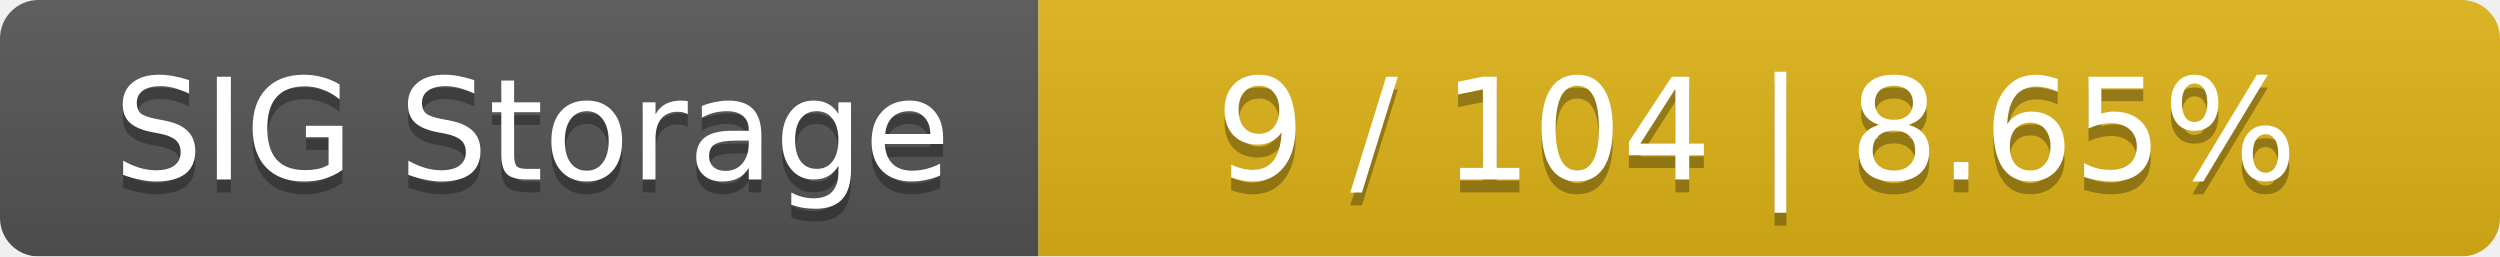
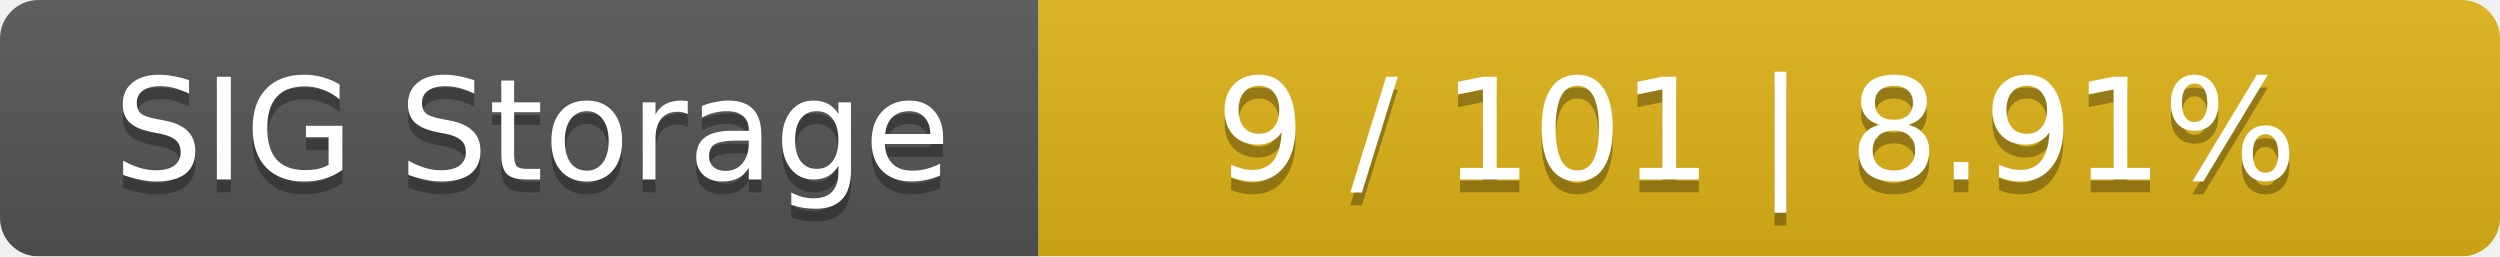
<svg xmlns="http://www.w3.org/2000/svg" width="195" height="20">
  <linearGradient id="smooth" x2="0" y2="100%">
    <stop offset="0" stop-color="#bbb" stop-opacity=".1" />
    <stop offset="1" stop-opacity=".1" />
  </linearGradient>
  <mask id="round">
    <rect width="195" height="20" rx="3" fill="#fff" />
  </mask>
  <g mask="url(#round)">
    <rect width="81" height="20" fill="#555" />
    <rect x="81" width="114" height="20" fill="#dfb317" />
    <rect width="195" height="20" fill="url(#smooth)" />
  </g>
  <g fill="#fff" text-anchor="middle" font-family="DejaVu Sans,Verdana,Geneva,sans-serif" font-size="11">
    <text x="41.5" y="15" fill="#010101" fill-opacity=".3">SIG Storage</text>
    <text x="41.5" y="14">SIG Storage</text>
-     <text x="137" y="15" fill="#010101" fill-opacity=".3">9 / 104    |    8.65%</text>
-     <text x="137" y="14">9 / 104    |    8.65%</text>
+     <text x="137" y="15" fill="#010101" fill-opacity=".3">9 / 101    |    8.91%</text>
+     <text x="137" y="14">9 / 101    |    8.91%</text>
  </g>
</svg>
